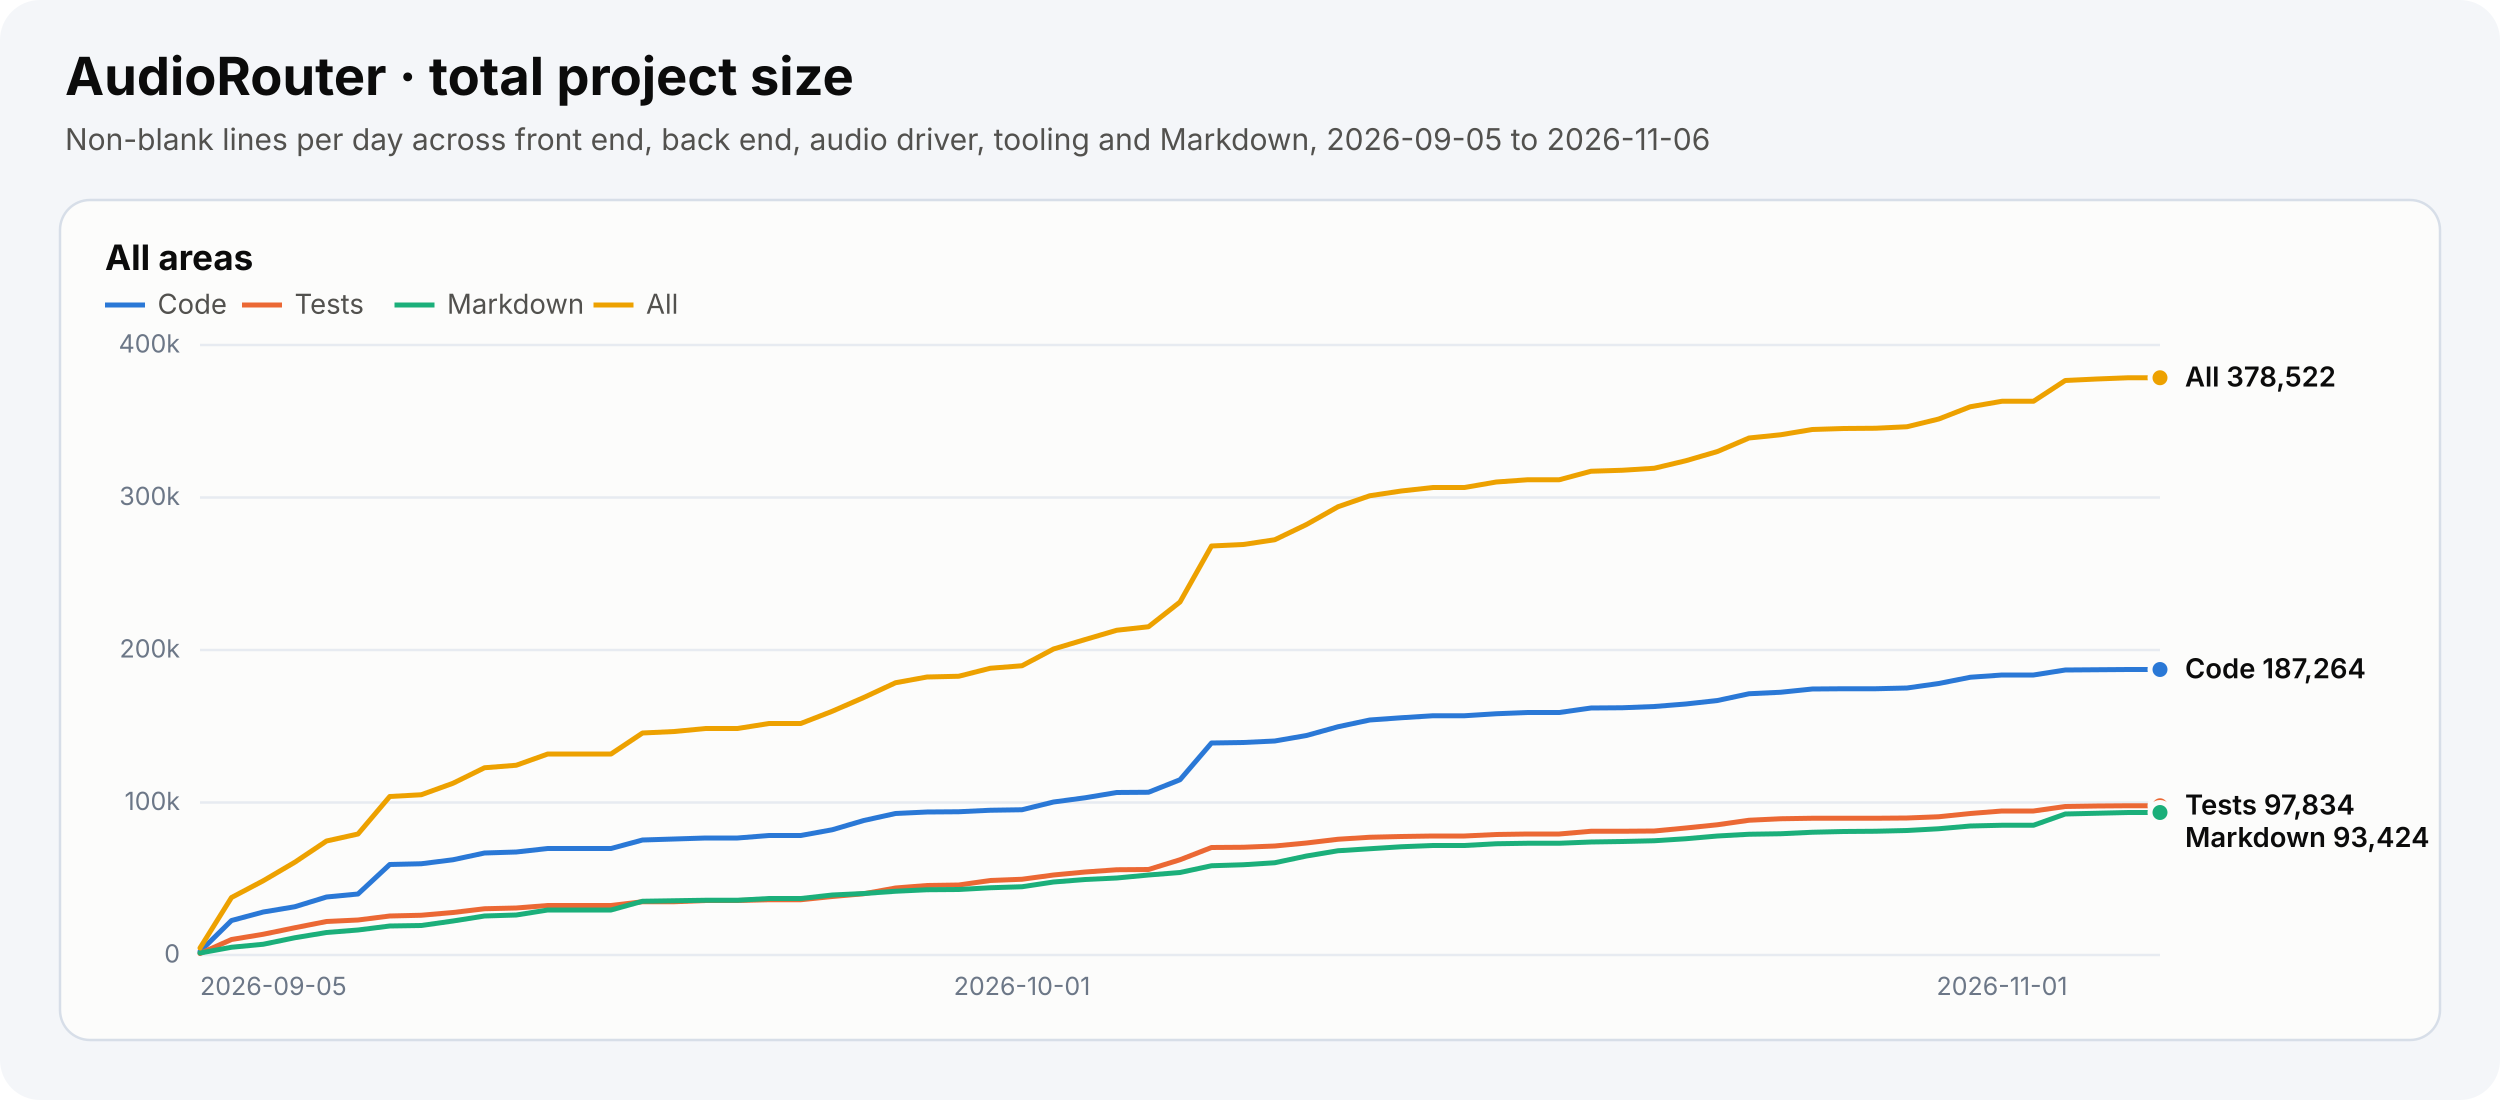
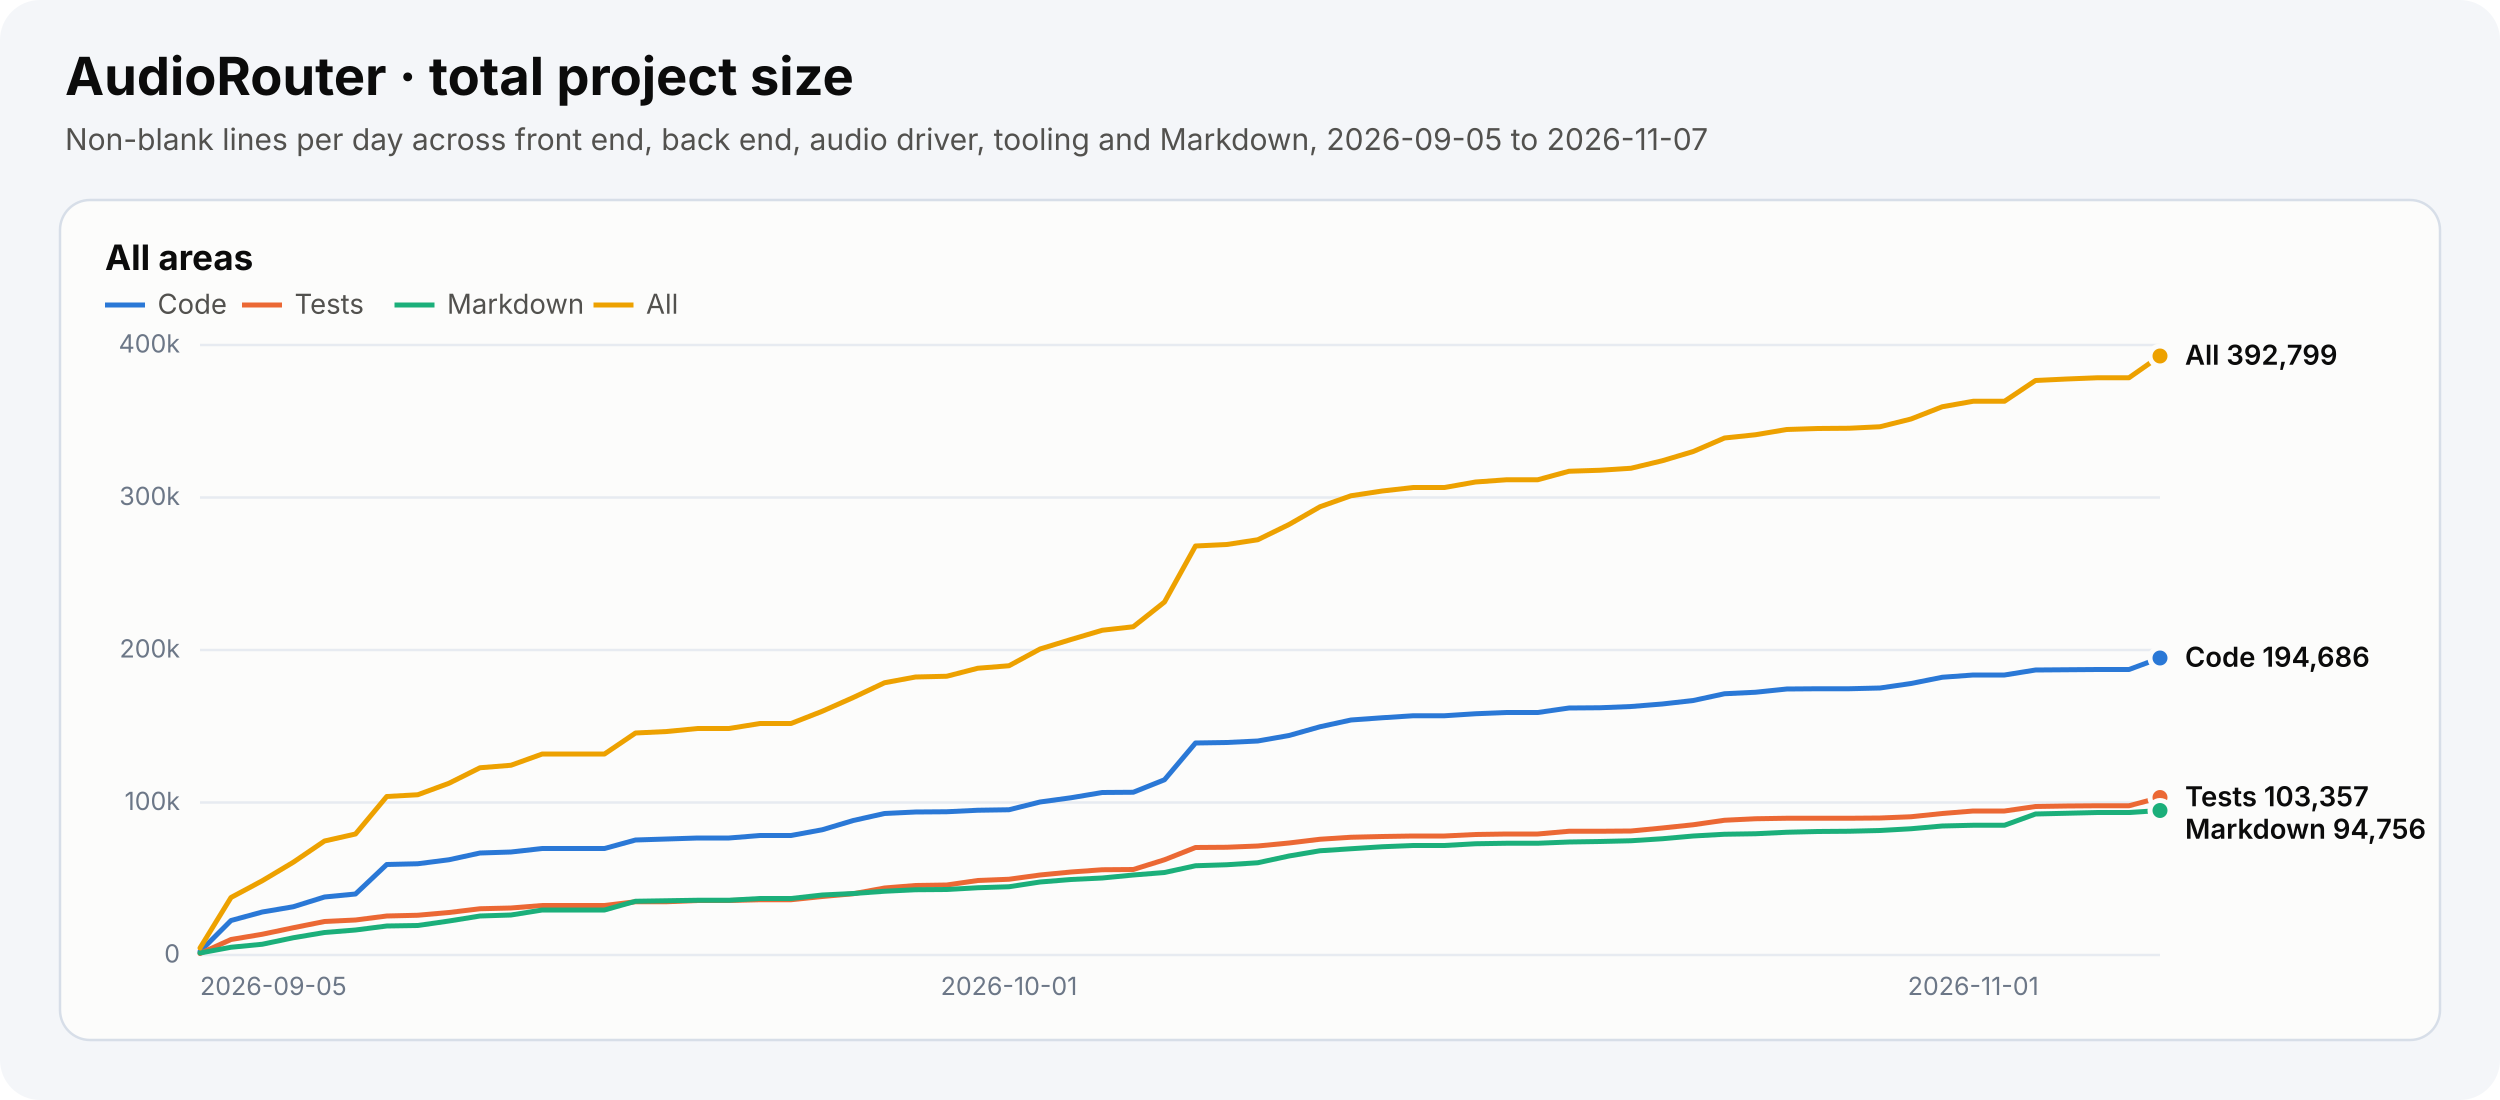
<svg xmlns="http://www.w3.org/2000/svg" width="1000" height="440" viewBox="0 0 1000 440" role="img" aria-labelledby="chart-title chart-desc">
  <style>text{font-family:system-ui,-apple-system,"Segoe UI",sans-serif}.heading{font-size:21px;font-weight:700;fill:#0b0b0b}.subtitle{font-size:12px;fill:#52514e}.panel-title{font-size:14px;font-weight:650;fill:#0b0b0b}.axis{font-size:10px;fill:#6c7787}.legend{font-size:11px;fill:#52514e}.value{font-size:11px;font-weight:600;fill:#0b0b0b}</style>
  <rect width="1000" height="440" rx="16" fill="#f4f6f9" />
  <text x="26" y="38" class="heading">AudioRouter · total project size</text>
-   <text x="26" y="60" class="subtitle">Non-blank lines per day across front end, back end, audio driver, tooling and Markdown, 2026-09-05 to 2026-11-06</text>
+   <text x="26" y="60" class="subtitle">Non-blank lines per day across front end, back end, audio driver, tooling and Markdown, 2026-09-05 to 2026-11-07</text>
  <g role="group" aria-label="All areas">
    <rect x="24" y="80" width="952" height="336" rx="12" fill="#fcfcfb" stroke="#d7dee8" />
    <text x="42" y="108" class="panel-title">All areas</text>
    <line x1="42" y1="122" x2="58" y2="122" stroke="#2a78d6" stroke-width="2" stroke-dasharray="" />
    <text x="63" y="125.5" class="legend">Code</text>
    <line x1="96.8" y1="122" x2="112.8" y2="122" stroke="#eb6834" stroke-width="2" stroke-dasharray="" />
    <text x="117.8" y="125.5" class="legend">Tests</text>
    <line x1="157.8" y1="122" x2="173.8" y2="122" stroke="#1baf7a" stroke-width="2" stroke-dasharray="" />
    <text x="178.8" y="125.5" class="legend">Markdown</text>
    <line x1="237.4" y1="122" x2="253.4" y2="122" stroke="#eda100" stroke-width="2" stroke-dasharray="" />
    <text x="258.4" y="125.5" class="legend">All</text>
    <line x1="80" y1="382.0" x2="864" y2="382.0" stroke="#e7ebf1" />
    <text x="72" y="385.0" text-anchor="end" class="axis">0</text>
    <line x1="80" y1="321.0" x2="864" y2="321.0" stroke="#e7ebf1" />
    <text x="72" y="324.0" text-anchor="end" class="axis">100k</text>
    <line x1="80" y1="260.0" x2="864" y2="260.0" stroke="#e7ebf1" />
    <text x="72" y="263.0" text-anchor="end" class="axis">200k</text>
    <line x1="80" y1="199.0" x2="864" y2="199.0" stroke="#e7ebf1" />
    <text x="72" y="202.0" text-anchor="end" class="axis">300k</text>
    <line x1="80" y1="138.0" x2="864" y2="138.0" stroke="#e7ebf1" />
    <text x="72" y="141.0" text-anchor="end" class="axis">400k</text>
    <text x="80.0" y="398" text-anchor="start" class="axis">2026-09-05</text>
-     <text x="408.8" y="398" text-anchor="middle" class="axis">2026-10-01</text>
-     <text x="800.8" y="398" text-anchor="middle" class="axis">2026-11-01</text>
-     <polyline points="80.0,380.6 92.6,368.2 105.3,364.8 117.9,362.7 130.6,358.8 143.2,357.6 155.9,345.8 168.5,345.5 181.2,343.9 193.8,341.2 206.5,340.8 219.1,339.4 231.7,339.4 244.4,339.4 257.0,336.0 269.7,335.6 282.3,335.2 295.0,335.2 307.6,334.2 320.3,334.2 332.9,331.9 345.5,328.2 358.2,325.4 370.8,324.8 383.5,324.7 396.1,324.1 408.8,323.9 421.4,320.8 434.1,319.1 446.7,317.0 459.4,316.9 472.0,311.9 484.6,297.2 497.3,297.0 509.9,296.4 522.6,294.2 535.2,290.7 547.9,288.0 560.5,287.1 573.2,286.3 585.8,286.3 598.5,285.5 611.1,285.0 623.7,285.0 636.4,283.2 649.0,283.1 661.7,282.6 674.3,281.6 687.0,280.2 699.6,277.5 712.3,276.9 724.9,275.6 737.5,275.5 750.2,275.5 762.8,275.2 775.5,273.4 788.1,270.9 800.8,270.0 813.4,270.0 826.1,268.0 838.7,267.9 851.4,267.8 864.0,267.8" fill="none" stroke="#2a78d6" stroke-width="2" stroke-linejoin="round" stroke-linecap="round" stroke-dasharray="" />
-     <circle cx="864.0" cy="267.8" r="4" fill="#2a78d6" stroke="#fcfcfb" stroke-width="2" />
-     <polyline points="80.0,381.4 92.6,375.8 105.3,373.7 117.9,371.1 130.6,368.6 143.2,368.0 155.9,366.4 168.5,366.1 181.2,365.0 193.8,363.5 206.5,363.2 219.1,362.2 231.7,362.2 244.4,362.2 257.0,360.7 269.7,360.7 282.3,360.2 295.0,360.2 307.6,359.9 320.3,359.9 332.9,358.6 345.5,357.5 358.2,355.2 370.8,354.2 383.5,354.0 396.1,352.2 408.8,351.7 421.4,350.0 434.1,348.8 446.7,347.9 459.4,347.8 472.0,343.9 484.6,339.0 497.3,338.9 509.9,338.4 522.6,337.2 535.2,335.7 547.9,334.9 560.5,334.6 573.2,334.4 585.8,334.4 598.5,333.8 611.1,333.6 623.7,333.6 636.4,332.5 649.0,332.5 661.7,332.4 674.3,331.2 687.0,329.9 699.6,328.1 712.3,327.5 724.9,327.3 737.5,327.3 750.2,327.3 762.8,327.2 775.5,326.7 788.1,325.4 800.8,324.4 813.4,324.4 826.1,322.6 838.7,322.4 851.4,322.3 864.0,322.3" fill="none" stroke="#eb6834" stroke-width="2" stroke-linejoin="round" stroke-linecap="round" stroke-dasharray="" />
-     <circle cx="864.0" cy="322.3" r="4" fill="#eb6834" stroke="#fcfcfb" stroke-width="2" />
-     <polyline points="80.0,381.2 92.6,378.9 105.3,377.7 117.9,375.1 130.6,373.0 143.2,372.0 155.9,370.4 168.5,370.2 181.2,368.4 193.8,366.4 206.5,366.0 219.1,364.0 231.7,364.0 244.4,364.0 257.0,360.5 269.7,360.3 282.3,360.1 295.0,360.1 307.6,359.4 320.3,359.4 332.9,358.0 345.5,357.4 358.2,356.5 370.8,355.9 383.5,355.8 396.1,355.1 408.8,354.7 421.4,352.8 434.1,351.8 446.7,351.2 459.4,350.0 472.0,349.0 484.6,346.3 497.3,345.9 509.9,345.1 522.6,342.4 535.2,340.3 547.9,339.5 560.5,338.7 573.2,338.2 585.8,338.2 598.5,337.5 611.1,337.3 623.7,337.3 636.4,336.8 649.0,336.6 661.7,336.3 674.3,335.5 687.0,334.4 699.6,333.7 712.3,333.5 724.9,332.9 737.5,332.6 750.2,332.5 762.8,332.2 775.5,331.5 788.1,330.4 800.8,330.1 813.4,330.1 826.1,325.6 838.7,325.3 851.4,325.0 864.0,325.0" fill="none" stroke="#1baf7a" stroke-width="2" stroke-linejoin="round" stroke-linecap="round" stroke-dasharray="" />
-     <circle cx="864.0" cy="325.0" r="4" fill="#1baf7a" stroke="#fcfcfb" stroke-width="2" />
-     <polyline points="80.0,379.2 92.6,359.0 105.3,352.3 117.9,344.9 130.6,336.4 143.2,333.6 155.9,318.6 168.5,317.9 181.2,313.3 193.8,307.1 206.5,306.1 219.1,301.6 231.7,301.6 244.4,301.6 257.0,293.2 269.7,292.6 282.3,291.4 295.0,291.4 307.6,289.4 320.3,289.4 332.9,284.5 345.5,279.0 358.2,273.1 370.8,270.8 383.5,270.5 396.1,267.3 408.8,266.3 421.4,259.6 434.1,255.8 446.7,252.1 459.4,250.7 472.0,240.8 484.6,218.4 497.3,217.8 509.9,215.9 522.6,209.8 535.2,202.7 547.9,198.3 560.5,196.4 573.2,195.0 585.8,195.0 598.5,192.8 611.1,191.9 623.7,191.9 636.4,188.5 649.0,188.1 661.7,187.3 674.3,184.3 687.0,180.6 699.6,175.2 712.3,173.9 724.9,171.8 737.5,171.4 750.2,171.3 762.8,170.7 775.5,167.6 788.1,162.7 800.8,160.5 813.4,160.5 826.1,152.2 838.7,151.6 851.4,151.1 864.0,151.1" fill="none" stroke="#eda100" stroke-width="2" stroke-linejoin="round" stroke-linecap="round" stroke-dasharray="" />
-     <circle cx="864.0" cy="151.1" r="4" fill="#eda100" stroke="#fcfcfb" stroke-width="2" />
-     <text x="874" y="154.6" class="value">All 378,522</text>
-     <text x="874" y="271.3" class="value">Code 187,264</text>
-     <text x="874" y="325.8" class="value">Tests 97,834</text>
-     <text x="874" y="338.8" class="value">Markdown 93,424</text>
+     <text x="403.6" y="398" text-anchor="middle" class="axis">2026-10-01</text>
+     <text x="789.3" y="398" text-anchor="middle" class="axis">2026-11-01</text>
+     <polyline points="80.0,380.6 92.4,368.2 104.9,364.8 117.3,362.7 129.8,358.8 142.2,357.6 154.7,345.8 167.1,345.5 179.6,343.9 192.0,341.2 204.4,340.8 216.9,339.4 229.3,339.4 241.8,339.4 254.2,336.0 266.7,335.6 279.1,335.2 291.6,335.2 304.0,334.2 316.4,334.2 328.9,331.9 341.3,328.2 353.8,325.4 366.2,324.8 378.7,324.7 391.1,324.1 403.6,323.9 416.0,320.8 428.4,319.1 440.9,317.0 453.3,316.9 465.8,311.9 478.2,297.2 490.7,297.0 503.1,296.4 515.6,294.2 528.0,290.7 540.4,288.0 552.9,287.1 565.3,286.3 577.8,286.3 590.2,285.5 602.7,285.0 615.1,285.0 627.6,283.2 640.0,283.1 652.4,282.6 664.9,281.6 677.3,280.2 689.8,277.5 702.2,276.9 714.7,275.6 727.1,275.5 739.6,275.5 752.0,275.2 764.4,273.4 776.9,270.9 789.3,270.0 801.8,270.0 814.2,268.0 826.7,267.9 839.1,267.8 851.6,267.8 864.0,263.2" fill="none" stroke="#2a78d6" stroke-width="2" stroke-linejoin="round" stroke-linecap="round" stroke-dasharray="" />
+     <circle cx="864.0" cy="263.2" r="4" fill="#2a78d6" stroke="#fcfcfb" stroke-width="2" />
+     <polyline points="80.0,381.4 92.4,375.8 104.9,373.7 117.3,371.1 129.8,368.6 142.2,368.0 154.7,366.4 167.1,366.1 179.6,365.0 192.0,363.5 204.4,363.2 216.9,362.2 229.3,362.2 241.8,362.2 254.2,360.7 266.7,360.7 279.1,360.2 291.6,360.2 304.0,359.9 316.4,359.9 328.9,358.6 341.3,357.5 353.8,355.2 366.2,354.2 378.7,354.0 391.1,352.2 403.6,351.7 416.0,350.0 428.4,348.8 440.9,347.9 453.3,347.8 465.8,343.9 478.2,339.0 490.7,338.9 503.1,338.4 515.6,337.2 528.0,335.7 540.4,334.9 552.9,334.6 565.3,334.4 577.8,334.4 590.2,333.8 602.7,333.6 615.1,333.6 627.6,332.5 640.0,332.5 652.4,332.4 664.9,331.2 677.3,329.9 689.8,328.1 702.2,327.5 714.7,327.3 727.1,327.3 739.6,327.3 752.0,327.2 764.4,326.7 776.9,325.4 789.3,324.4 801.8,324.4 814.2,322.6 826.7,322.4 839.1,322.3 851.6,322.3 864.0,319.0" fill="none" stroke="#eb6834" stroke-width="2" stroke-linejoin="round" stroke-linecap="round" stroke-dasharray="" />
+     <circle cx="864.0" cy="319.0" r="4" fill="#eb6834" stroke="#fcfcfb" stroke-width="2" />
+     <polyline points="80.0,381.2 92.4,378.9 104.9,377.7 117.3,375.1 129.8,373.0 142.2,372.0 154.7,370.4 167.1,370.2 179.6,368.4 192.0,366.4 204.4,366.0 216.9,364.0 229.3,364.0 241.8,364.0 254.2,360.5 266.7,360.3 279.1,360.1 291.6,360.1 304.0,359.4 316.4,359.4 328.9,358.0 341.3,357.4 353.8,356.5 366.2,355.9 378.7,355.8 391.1,355.1 403.6,354.7 416.0,352.8 428.4,351.8 440.9,351.2 453.3,350.0 465.8,349.0 478.2,346.3 490.7,345.9 503.1,345.1 515.6,342.4 528.0,340.3 540.4,339.5 552.9,338.7 565.3,338.2 577.8,338.2 590.2,337.5 602.7,337.3 615.1,337.3 627.6,336.8 640.0,336.6 652.4,336.3 664.9,335.5 677.3,334.4 689.8,333.7 702.2,333.5 714.7,332.9 727.1,332.6 739.6,332.5 752.0,332.2 764.4,331.5 776.9,330.4 789.3,330.1 801.8,330.1 814.2,325.6 826.7,325.3 839.1,325.0 851.6,325.0 864.0,324.2" fill="none" stroke="#1baf7a" stroke-width="2" stroke-linejoin="round" stroke-linecap="round" stroke-dasharray="" />
+     <circle cx="864.0" cy="324.2" r="4" fill="#1baf7a" stroke="#fcfcfb" stroke-width="2" />
+     <polyline points="80.0,379.2 92.4,359.0 104.9,352.3 117.3,344.9 129.8,336.4 142.2,333.6 154.7,318.6 167.1,317.9 179.6,313.3 192.0,307.1 204.4,306.1 216.9,301.6 229.3,301.6 241.8,301.6 254.2,293.2 266.7,292.6 279.1,291.4 291.6,291.4 304.0,289.4 316.4,289.4 328.9,284.5 341.3,279.0 353.8,273.1 366.2,270.8 378.7,270.5 391.1,267.3 403.6,266.3 416.0,259.6 428.4,255.8 440.9,252.1 453.3,250.7 465.8,240.8 478.2,218.4 490.7,217.8 503.1,215.9 515.6,209.8 528.0,202.7 540.4,198.3 552.9,196.4 565.3,195.0 577.8,195.0 590.2,192.8 602.7,191.9 615.1,191.9 627.6,188.5 640.0,188.1 652.4,187.3 664.9,184.3 677.3,180.6 689.8,175.2 702.2,173.9 714.7,171.8 727.1,171.4 739.6,171.3 752.0,170.7 764.4,167.6 776.9,162.7 789.3,160.5 801.8,160.5 814.2,152.2 826.7,151.6 839.1,151.1 851.6,151.1 864.0,142.4" fill="none" stroke="#eda100" stroke-width="2" stroke-linejoin="round" stroke-linecap="round" stroke-dasharray="" />
+     <circle cx="864.0" cy="142.4" r="4" fill="#eda100" stroke="#fcfcfb" stroke-width="2" />
+     <text x="874" y="145.9" class="value">All 392,799</text>
+     <text x="874" y="266.7" class="value">Code 194,686</text>
+     <text x="874" y="322.5" class="value">Tests 103,357</text>
+     <text x="874" y="335.5" class="value">Markdown 94,756</text>
  </g>
</svg>
